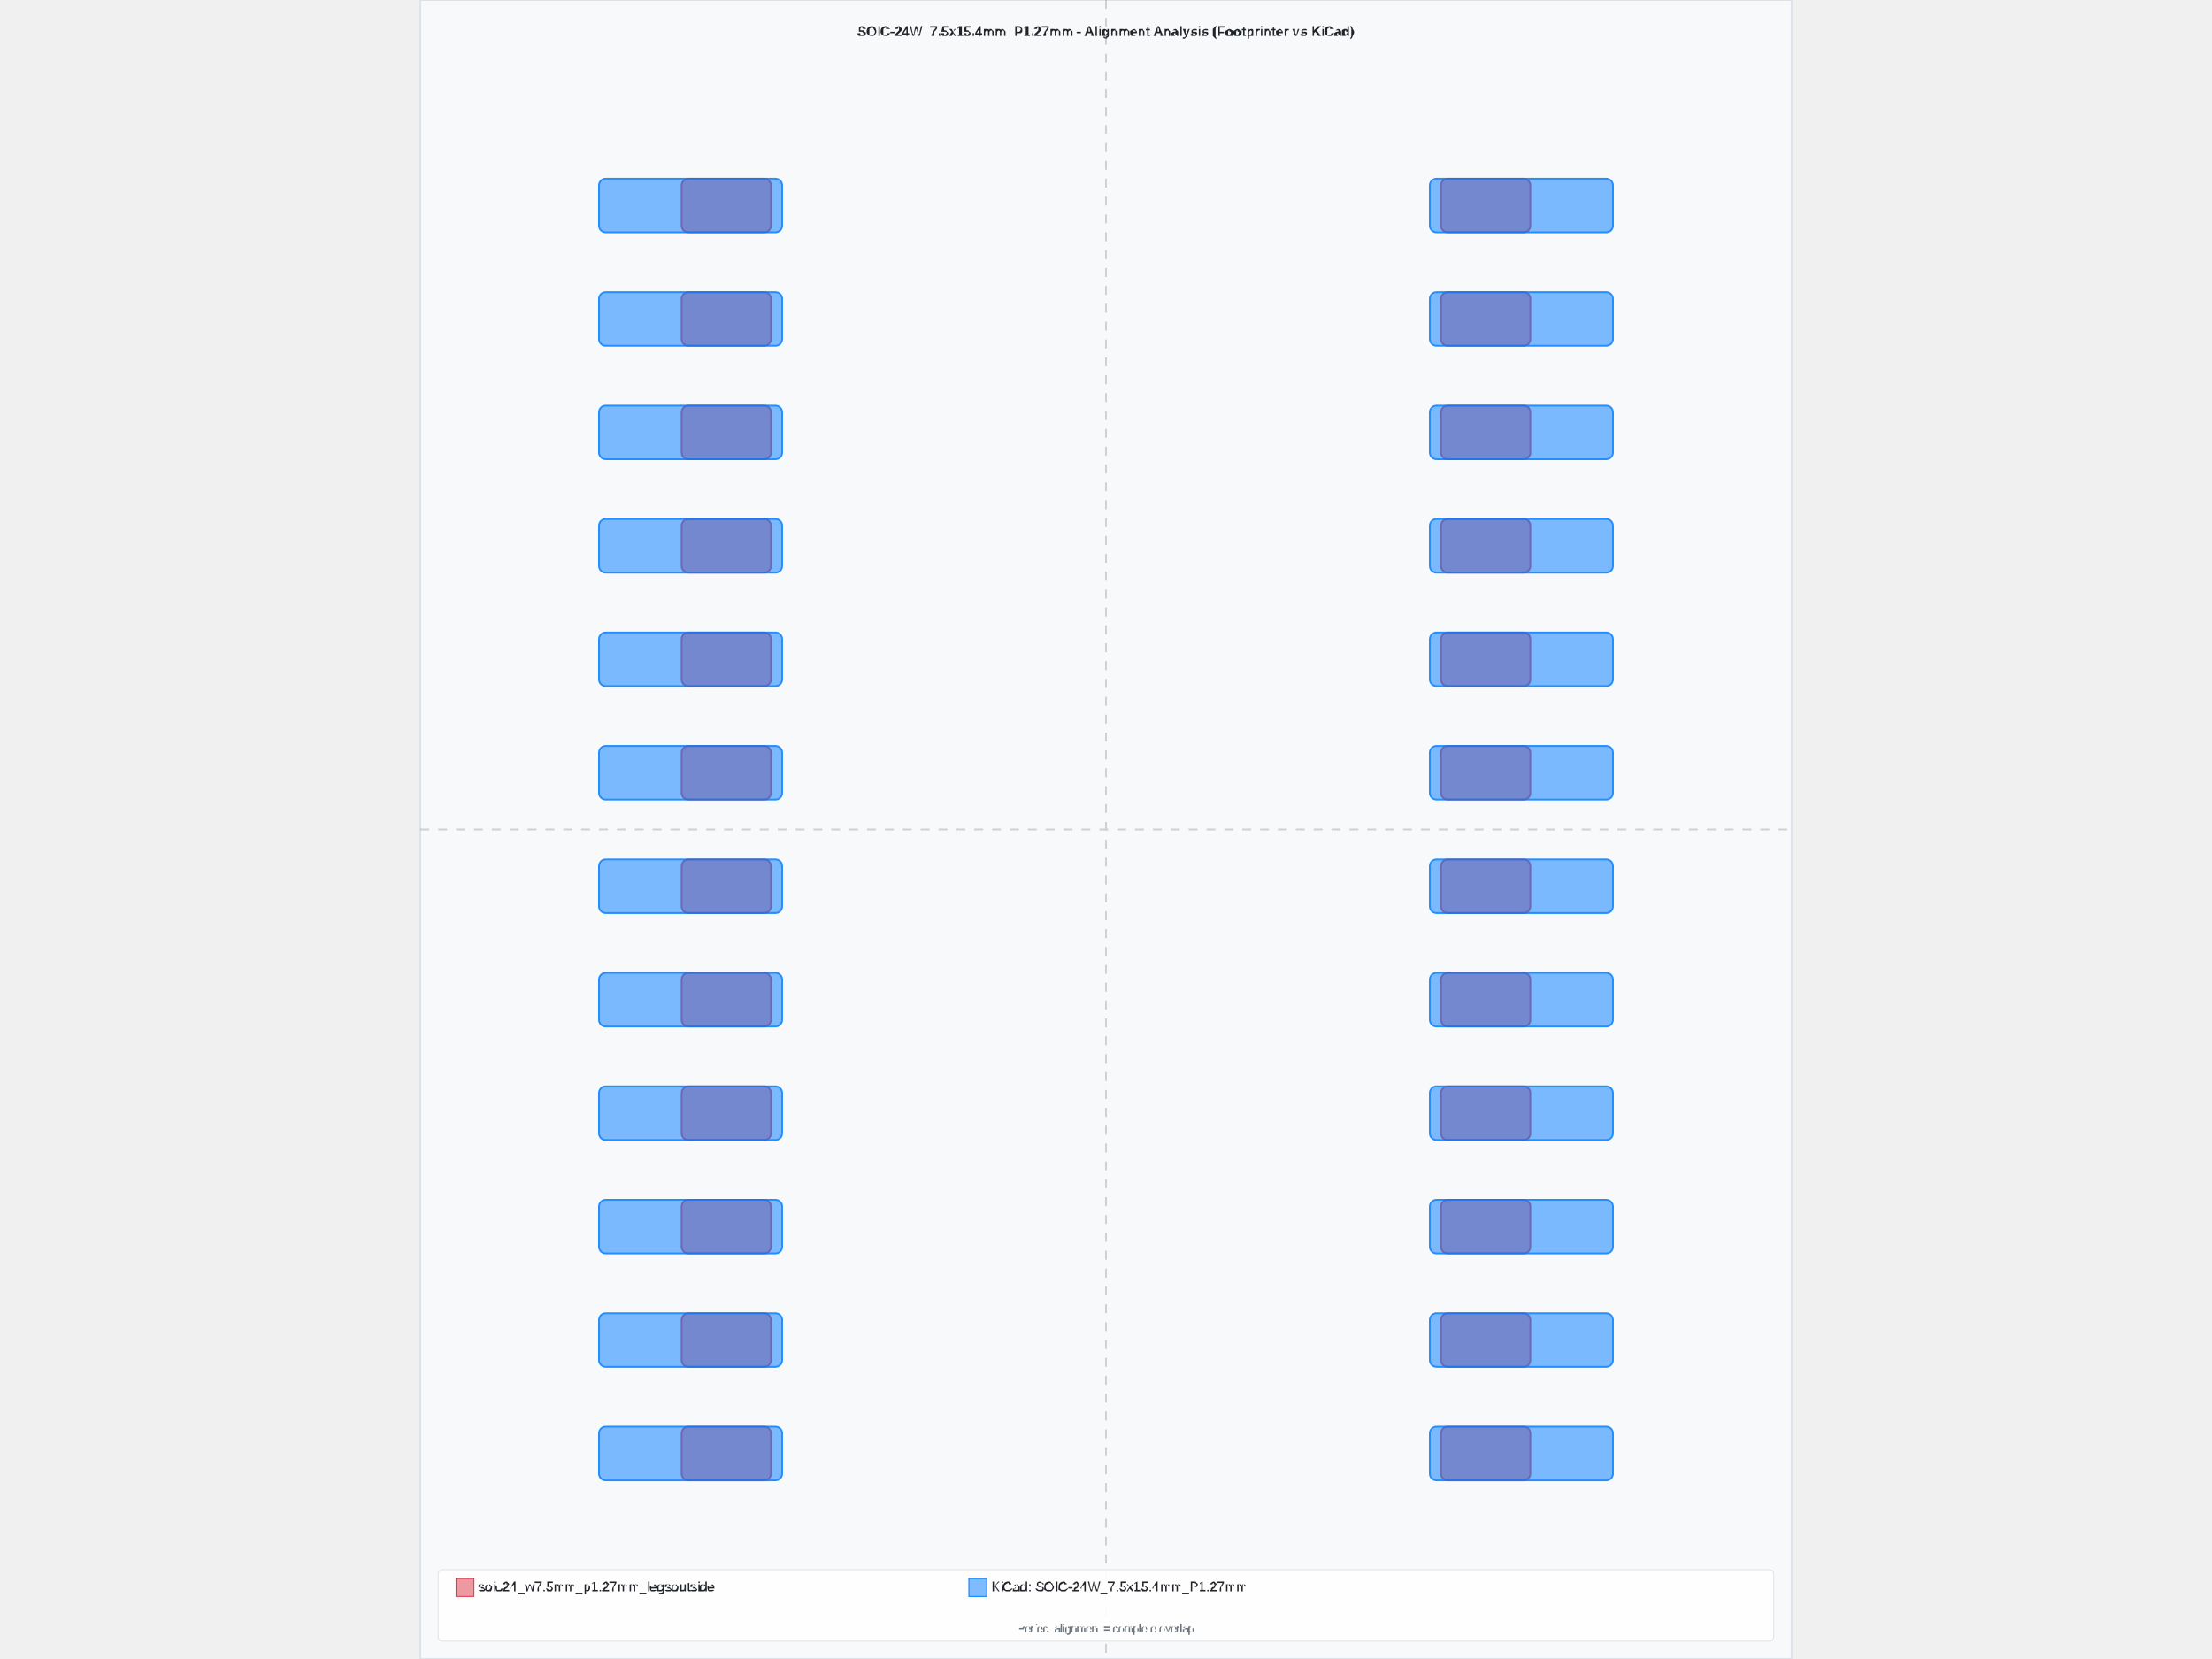
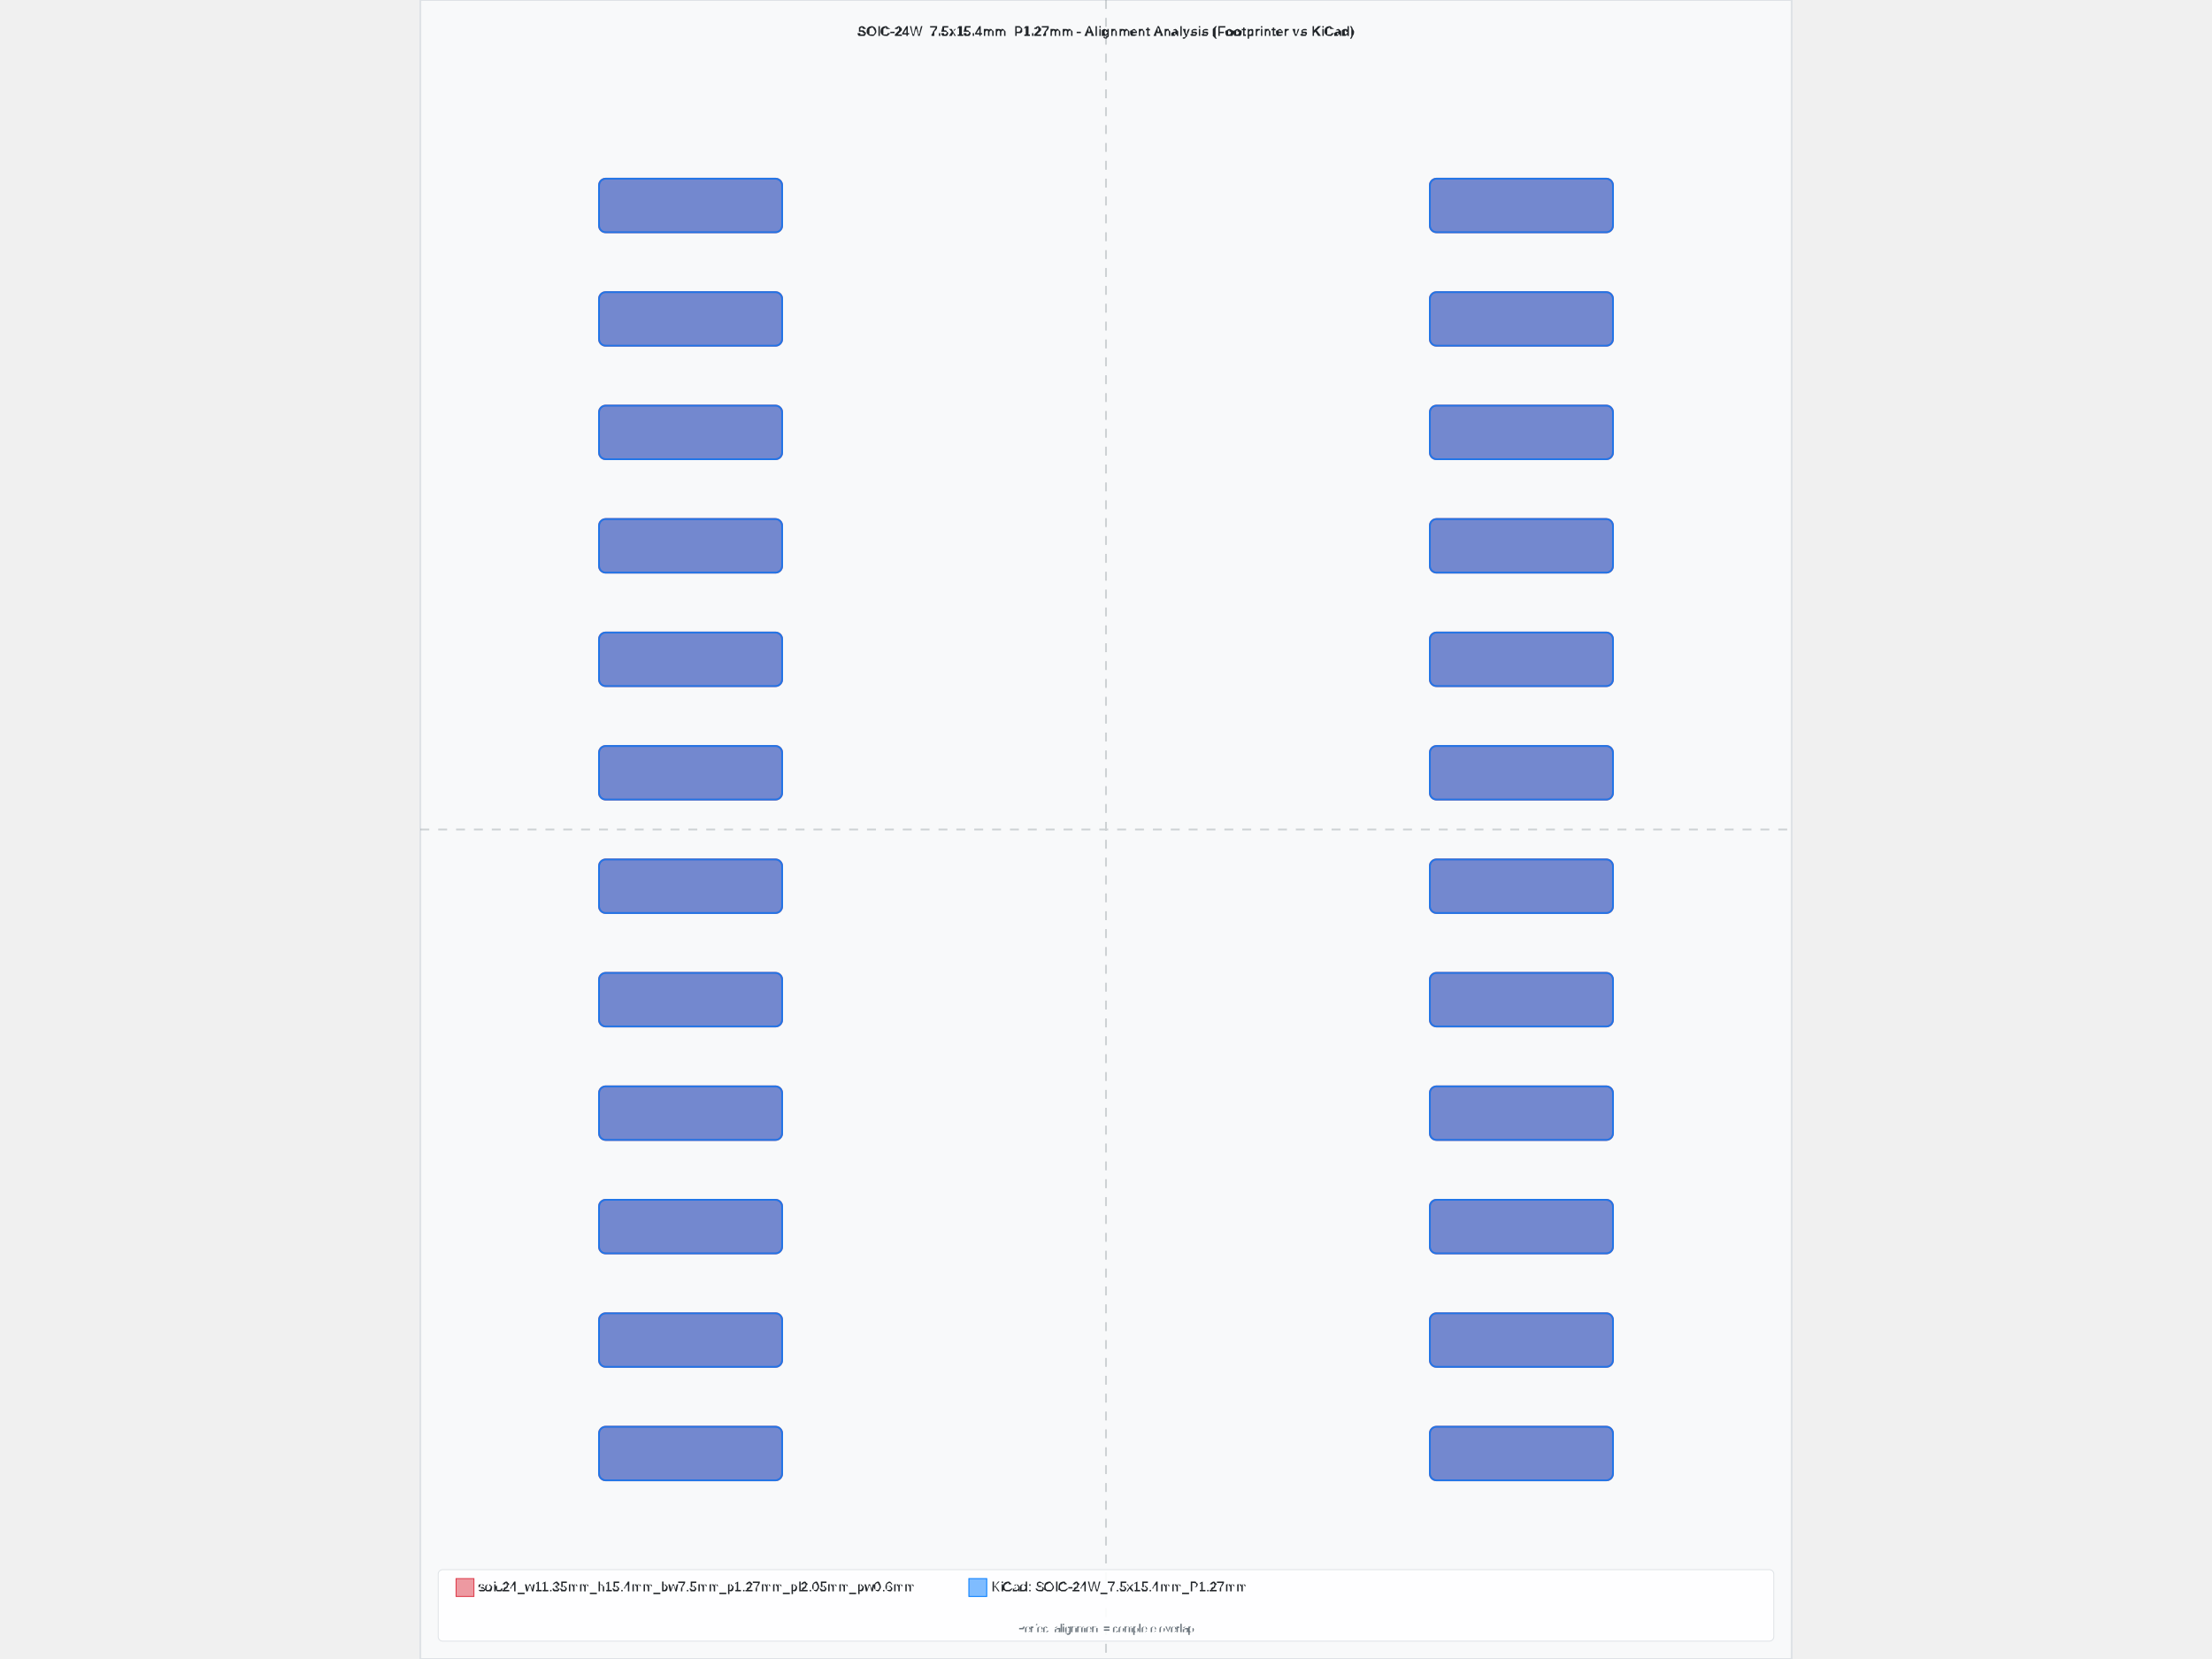
<svg xmlns="http://www.w3.org/2000/svg" width="800" height="600" viewBox="-7.675 -9.285 15.35 18.57">
  <rect x="-7.675" y="-9.285" width="15.35" height="18.57" fill="#f8f9fa" stroke="#dee2e6" stroke-width="0.02" />
-   <text x="0" y="-8.885" text-anchor="middle" font-family="Arial, sans-serif" font-size="0.15" font-weight="bold" fill="#212529">SOIC-24W_7.5x15.4mm_P1.27mm - Alignment Analysis (Footprinter vs KiCad)</text>
+   <text x="8.881784197001252e-16" y="-8.885" text-anchor="middle" font-family="Arial, sans-serif" font-size="0.15" font-weight="bold" fill="#212529">SOIC-24W_7.5x15.4mm_P1.27mm - Alignment Analysis (Footprinter vs KiCad)</text>
  <g id="footprint-a" opacity="0.85">
-     <path d="M-4.675,6.685 L-3.825,6.685 A0.075,0.075 0 0,1 -3.75,6.76 L-3.75,7.21 A0.075,0.075 0 0,1 -3.825,7.285 L-4.675,7.285 A0.075,0.075 0 0,1 -4.75,7.21 L-4.75,6.76 A0.075,0.075 0 0,1 -4.675,6.685 z" fill="#dc3545" stroke="#dc3545" stroke-width="0.02" fill-opacity="0.6" fill-rule="evenodd" />
-     <path d="M-4.675,5.415 L-3.825,5.415 A0.075,0.075 0 0,1 -3.75,5.49 L-3.75,5.94 A0.075,0.075 0 0,1 -3.825,6.015 L-4.675,6.015 A0.075,0.075 0 0,1 -4.75,5.94 L-4.75,5.49 A0.075,0.075 0 0,1 -4.675,5.415 z" fill="#dc3545" stroke="#dc3545" stroke-width="0.02" fill-opacity="0.6" fill-rule="evenodd" />
-     <path d="M-4.675,4.145 L-3.825,4.145 A0.075,0.075 0 0,1 -3.75,4.22 L-3.75,4.67 A0.075,0.075 0 0,1 -3.825,4.745 L-4.675,4.745 A0.075,0.075 0 0,1 -4.75,4.67 L-4.75,4.22 A0.075,0.075 0 0,1 -4.675,4.145 z" fill="#dc3545" stroke="#dc3545" stroke-width="0.02" fill-opacity="0.6" fill-rule="evenodd" />
-     <path d="M-4.675,2.875 L-3.825,2.875 A0.075,0.075 0 0,1 -3.75,2.95 L-3.75,3.4 A0.075,0.075 0 0,1 -3.825,3.475 L-4.675,3.475 A0.075,0.075 0 0,1 -4.75,3.4 L-4.75,2.95 A0.075,0.075 0 0,1 -4.675,2.875 z" fill="#dc3545" stroke="#dc3545" stroke-width="0.02" fill-opacity="0.6" fill-rule="evenodd" />
-     <path d="M-4.675,1.605 L-3.825,1.605 A0.075,0.075 0 0,1 -3.75,1.68 L-3.75,2.13 A0.075,0.075 0 0,1 -3.825,2.205 L-4.675,2.205 A0.075,0.075 0 0,1 -4.75,2.13 L-4.75,1.68 A0.075,0.075 0 0,1 -4.675,1.605 z" fill="#dc3545" stroke="#dc3545" stroke-width="0.02" fill-opacity="0.6" fill-rule="evenodd" />
-     <path d="M-4.675,0.335 L-3.825,0.335 A0.075,0.075 0 0,1 -3.75,0.41 L-3.75,0.86 A0.075,0.075 0 0,1 -3.825,0.935 L-4.675,0.935 A0.075,0.075 0 0,1 -4.75,0.86 L-4.75,0.41 A0.075,0.075 0 0,1 -4.675,0.335 z" fill="#dc3545" stroke="#dc3545" stroke-width="0.02" fill-opacity="0.6" fill-rule="evenodd" />
-     <path d="M-4.675,-0.935 L-3.825,-0.935 A0.075,0.075 0 0,1 -3.75,-0.86 L-3.75,-0.41 A0.075,0.075 0 0,1 -3.825,-0.335 L-4.675,-0.335 A0.075,0.075 0 0,1 -4.75,-0.41 L-4.75,-0.86 A0.075,0.075 0 0,1 -4.675,-0.935 z" fill="#dc3545" stroke="#dc3545" stroke-width="0.02" fill-opacity="0.6" fill-rule="evenodd" />
-     <path d="M-4.675,-2.205 L-3.825,-2.205 A0.075,0.075 0 0,1 -3.75,-2.13 L-3.75,-1.68 A0.075,0.075 0 0,1 -3.825,-1.605 L-4.675,-1.605 A0.075,0.075 0 0,1 -4.75,-1.68 L-4.75,-2.13 A0.075,0.075 0 0,1 -4.675,-2.205 z" fill="#dc3545" stroke="#dc3545" stroke-width="0.02" fill-opacity="0.6" fill-rule="evenodd" />
-     <path d="M-4.675,-3.475 L-3.825,-3.475 A0.075,0.075 0 0,1 -3.75,-3.4 L-3.75,-2.95 A0.075,0.075 0 0,1 -3.825,-2.875 L-4.675,-2.875 A0.075,0.075 0 0,1 -4.75,-2.95 L-4.75,-3.4 A0.075,0.075 0 0,1 -4.675,-3.475 z" fill="#dc3545" stroke="#dc3545" stroke-width="0.02" fill-opacity="0.6" fill-rule="evenodd" />
-     <path d="M-4.675,-4.745 L-3.825,-4.745 A0.075,0.075 0 0,1 -3.75,-4.67 L-3.75,-4.22 A0.075,0.075 0 0,1 -3.825,-4.145 L-4.675,-4.145 A0.075,0.075 0 0,1 -4.75,-4.22 L-4.75,-4.67 A0.075,0.075 0 0,1 -4.675,-4.745 z" fill="#dc3545" stroke="#dc3545" stroke-width="0.02" fill-opacity="0.6" fill-rule="evenodd" />
-     <path d="M-4.675,-6.015 L-3.825,-6.015 A0.075,0.075 0 0,1 -3.75,-5.94 L-3.75,-5.49 A0.075,0.075 0 0,1 -3.825,-5.415 L-4.675,-5.415 A0.075,0.075 0 0,1 -4.75,-5.49 L-4.75,-5.94 A0.075,0.075 0 0,1 -4.675,-6.015 z" fill="#dc3545" stroke="#dc3545" stroke-width="0.02" fill-opacity="0.6" fill-rule="evenodd" />
-     <path d="M-4.675,-7.285 L-3.825,-7.285 A0.075,0.075 0 0,1 -3.75,-7.21 L-3.75,-6.76 A0.075,0.075 0 0,1 -3.825,-6.685 L-4.675,-6.685 A0.075,0.075 0 0,1 -4.75,-6.76 L-4.75,-7.21 A0.075,0.075 0 0,1 -4.675,-7.285 z" fill="#dc3545" stroke="#dc3545" stroke-width="0.02" fill-opacity="0.6" fill-rule="evenodd" />
-     <path d="M3.825,-7.285 L4.675,-7.285 A0.075,0.075 0 0,1 4.75,-7.21 L4.75,-6.76 A0.075,0.075 0 0,1 4.675,-6.685 L3.825,-6.685 A0.075,0.075 0 0,1 3.75,-6.76 L3.75,-7.21 A0.075,0.075 0 0,1 3.825,-7.285 z" fill="#dc3545" stroke="#dc3545" stroke-width="0.02" fill-opacity="0.6" fill-rule="evenodd" />
-     <path d="M3.825,-6.015 L4.675,-6.015 A0.075,0.075 0 0,1 4.75,-5.94 L4.75,-5.49 A0.075,0.075 0 0,1 4.675,-5.415 L3.825,-5.415 A0.075,0.075 0 0,1 3.75,-5.49 L3.75,-5.94 A0.075,0.075 0 0,1 3.825,-6.015 z" fill="#dc3545" stroke="#dc3545" stroke-width="0.02" fill-opacity="0.6" fill-rule="evenodd" />
-     <path d="M3.825,-4.745 L4.675,-4.745 A0.075,0.075 0 0,1 4.75,-4.67 L4.75,-4.22 A0.075,0.075 0 0,1 4.675,-4.145 L3.825,-4.145 A0.075,0.075 0 0,1 3.75,-4.22 L3.75,-4.67 A0.075,0.075 0 0,1 3.825,-4.745 z" fill="#dc3545" stroke="#dc3545" stroke-width="0.02" fill-opacity="0.6" fill-rule="evenodd" />
-     <path d="M3.825,-3.475 L4.675,-3.475 A0.075,0.075 0 0,1 4.75,-3.4 L4.75,-2.95 A0.075,0.075 0 0,1 4.675,-2.875 L3.825,-2.875 A0.075,0.075 0 0,1 3.75,-2.95 L3.75,-3.4 A0.075,0.075 0 0,1 3.825,-3.475 z" fill="#dc3545" stroke="#dc3545" stroke-width="0.02" fill-opacity="0.6" fill-rule="evenodd" />
-     <path d="M3.825,-2.205 L4.675,-2.205 A0.075,0.075 0 0,1 4.75,-2.13 L4.75,-1.68 A0.075,0.075 0 0,1 4.675,-1.605 L3.825,-1.605 A0.075,0.075 0 0,1 3.75,-1.68 L3.75,-2.13 A0.075,0.075 0 0,1 3.825,-2.205 z" fill="#dc3545" stroke="#dc3545" stroke-width="0.02" fill-opacity="0.6" fill-rule="evenodd" />
-     <path d="M3.825,-0.935 L4.675,-0.935 A0.075,0.075 0 0,1 4.75,-0.86 L4.75,-0.41 A0.075,0.075 0 0,1 4.675,-0.335 L3.825,-0.335 A0.075,0.075 0 0,1 3.75,-0.41 L3.75,-0.86 A0.075,0.075 0 0,1 3.825,-0.935 z" fill="#dc3545" stroke="#dc3545" stroke-width="0.02" fill-opacity="0.6" fill-rule="evenodd" />
-     <path d="M3.825,0.335 L4.675,0.335 A0.075,0.075 0 0,1 4.75,0.41 L4.75,0.86 A0.075,0.075 0 0,1 4.675,0.935 L3.825,0.935 A0.075,0.075 0 0,1 3.75,0.86 L3.75,0.41 A0.075,0.075 0 0,1 3.825,0.335 z" fill="#dc3545" stroke="#dc3545" stroke-width="0.02" fill-opacity="0.6" fill-rule="evenodd" />
-     <path d="M3.825,1.605 L4.675,1.605 A0.075,0.075 0 0,1 4.75,1.68 L4.75,2.13 A0.075,0.075 0 0,1 4.675,2.205 L3.825,2.205 A0.075,0.075 0 0,1 3.75,2.13 L3.75,1.68 A0.075,0.075 0 0,1 3.825,1.605 z" fill="#dc3545" stroke="#dc3545" stroke-width="0.02" fill-opacity="0.6" fill-rule="evenodd" />
-     <path d="M3.825,2.875 L4.675,2.875 A0.075,0.075 0 0,1 4.75,2.95 L4.75,3.4 A0.075,0.075 0 0,1 4.675,3.475 L3.825,3.475 A0.075,0.075 0 0,1 3.75,3.4 L3.75,2.95 A0.075,0.075 0 0,1 3.825,2.875 z" fill="#dc3545" stroke="#dc3545" stroke-width="0.02" fill-opacity="0.6" fill-rule="evenodd" />
-     <path d="M3.825,4.145 L4.675,4.145 A0.075,0.075 0 0,1 4.75,4.22 L4.75,4.67 A0.075,0.075 0 0,1 4.675,4.745 L3.825,4.745 A0.075,0.075 0 0,1 3.75,4.67 L3.75,4.22 A0.075,0.075 0 0,1 3.825,4.145 z" fill="#dc3545" stroke="#dc3545" stroke-width="0.02" fill-opacity="0.6" fill-rule="evenodd" />
-     <path d="M3.825,5.415 L4.675,5.415 A0.075,0.075 0 0,1 4.75,5.49 L4.75,5.94 A0.075,0.075 0 0,1 4.675,6.015 L3.825,6.015 A0.075,0.075 0 0,1 3.75,5.94 L3.75,5.49 A0.075,0.075 0 0,1 3.825,5.415 z" fill="#dc3545" stroke="#dc3545" stroke-width="0.02" fill-opacity="0.6" fill-rule="evenodd" />
-     <path d="M3.825,6.685 L4.675,6.685 A0.075,0.075 0 0,1 4.75,6.76 L4.75,7.21 A0.075,0.075 0 0,1 4.675,7.285 L3.825,7.285 A0.075,0.075 0 0,1 3.75,7.21 L3.75,6.76 A0.075,0.075 0 0,1 3.825,6.685 z" fill="#dc3545" stroke="#dc3545" stroke-width="0.02" fill-opacity="0.6" fill-rule="evenodd" />
+     <path d="M-5.6,6.685 L-3.7,6.685 A0.075,0.075 0 0,1 -3.625,6.76 L-3.625,7.21 A0.075,0.075 0 0,1 -3.7,7.285 L-5.6,7.285 A0.075,0.075 0 0,1 -5.675,7.21 L-5.675,6.76 A0.075,0.075 0 0,1 -5.6,6.685 z" fill="#dc3545" stroke="#dc3545" stroke-width="0.02" fill-opacity="0.6" fill-rule="evenodd" />
+     <path d="M-5.6,5.415 L-3.7,5.415 A0.075,0.075 0 0,1 -3.625,5.49 L-3.625,5.94 A0.075,0.075 0 0,1 -3.7,6.015 L-5.6,6.015 A0.075,0.075 0 0,1 -5.675,5.94 L-5.675,5.49 A0.075,0.075 0 0,1 -5.6,5.415 z" fill="#dc3545" stroke="#dc3545" stroke-width="0.02" fill-opacity="0.6" fill-rule="evenodd" />
+     <path d="M-5.6,4.145 L-3.7,4.145 A0.075,0.075 0 0,1 -3.625,4.22 L-3.625,4.67 A0.075,0.075 0 0,1 -3.7,4.745 L-5.6,4.745 A0.075,0.075 0 0,1 -5.675,4.67 L-5.675,4.22 A0.075,0.075 0 0,1 -5.6,4.145 z" fill="#dc3545" stroke="#dc3545" stroke-width="0.02" fill-opacity="0.6" fill-rule="evenodd" />
+     <path d="M-5.6,2.875 L-3.7,2.875 A0.075,0.075 0 0,1 -3.625,2.95 L-3.625,3.4 A0.075,0.075 0 0,1 -3.7,3.475 L-5.6,3.475 A0.075,0.075 0 0,1 -5.675,3.4 L-5.675,2.95 A0.075,0.075 0 0,1 -5.6,2.875 z" fill="#dc3545" stroke="#dc3545" stroke-width="0.02" fill-opacity="0.6" fill-rule="evenodd" />
+     <path d="M-5.6,1.605 L-3.7,1.605 A0.075,0.075 0 0,1 -3.625,1.68 L-3.625,2.13 A0.075,0.075 0 0,1 -3.7,2.205 L-5.6,2.205 A0.075,0.075 0 0,1 -5.675,2.13 L-5.675,1.68 A0.075,0.075 0 0,1 -5.6,1.605 z" fill="#dc3545" stroke="#dc3545" stroke-width="0.02" fill-opacity="0.6" fill-rule="evenodd" />
+     <path d="M-5.6,0.335 L-3.7,0.335 A0.075,0.075 0 0,1 -3.625,0.41 L-3.625,0.86 A0.075,0.075 0 0,1 -3.7,0.935 L-5.6,0.935 A0.075,0.075 0 0,1 -5.675,0.86 L-5.675,0.41 A0.075,0.075 0 0,1 -5.6,0.335 z" fill="#dc3545" stroke="#dc3545" stroke-width="0.02" fill-opacity="0.6" fill-rule="evenodd" />
+     <path d="M-5.6,-0.935 L-3.7,-0.935 A0.075,0.075 0 0,1 -3.625,-0.86 L-3.625,-0.41 A0.075,0.075 0 0,1 -3.7,-0.335 L-5.6,-0.335 A0.075,0.075 0 0,1 -5.675,-0.41 L-5.675,-0.86 A0.075,0.075 0 0,1 -5.6,-0.935 z" fill="#dc3545" stroke="#dc3545" stroke-width="0.02" fill-opacity="0.6" fill-rule="evenodd" />
+     <path d="M-5.6,-2.205 L-3.7,-2.205 A0.075,0.075 0 0,1 -3.625,-2.13 L-3.625,-1.68 A0.075,0.075 0 0,1 -3.7,-1.605 L-5.6,-1.605 A0.075,0.075 0 0,1 -5.675,-1.68 L-5.675,-2.13 A0.075,0.075 0 0,1 -5.6,-2.205 z" fill="#dc3545" stroke="#dc3545" stroke-width="0.02" fill-opacity="0.6" fill-rule="evenodd" />
+     <path d="M-5.6,-3.475 L-3.7,-3.475 A0.075,0.075 0 0,1 -3.625,-3.4 L-3.625,-2.95 A0.075,0.075 0 0,1 -3.7,-2.875 L-5.6,-2.875 A0.075,0.075 0 0,1 -5.675,-2.95 L-5.675,-3.4 A0.075,0.075 0 0,1 -5.6,-3.475 z" fill="#dc3545" stroke="#dc3545" stroke-width="0.02" fill-opacity="0.6" fill-rule="evenodd" />
+     <path d="M-5.6,-4.745 L-3.7,-4.745 A0.075,0.075 0 0,1 -3.625,-4.67 L-3.625,-4.22 A0.075,0.075 0 0,1 -3.7,-4.145 L-5.6,-4.145 A0.075,0.075 0 0,1 -5.675,-4.22 L-5.675,-4.67 A0.075,0.075 0 0,1 -5.6,-4.745 z" fill="#dc3545" stroke="#dc3545" stroke-width="0.02" fill-opacity="0.6" fill-rule="evenodd" />
+     <path d="M-5.6,-6.015 L-3.7,-6.015 A0.075,0.075 0 0,1 -3.625,-5.94 L-3.625,-5.49 A0.075,0.075 0 0,1 -3.7,-5.415 L-5.6,-5.415 A0.075,0.075 0 0,1 -5.675,-5.49 L-5.675,-5.94 A0.075,0.075 0 0,1 -5.6,-6.015 z" fill="#dc3545" stroke="#dc3545" stroke-width="0.02" fill-opacity="0.6" fill-rule="evenodd" />
+     <path d="M-5.6,-7.285 L-3.7,-7.285 A0.075,0.075 0 0,1 -3.625,-7.21 L-3.625,-6.76 A0.075,0.075 0 0,1 -3.7,-6.685 L-5.6,-6.685 A0.075,0.075 0 0,1 -5.675,-6.76 L-5.675,-7.21 A0.075,0.075 0 0,1 -5.6,-7.285 z" fill="#dc3545" stroke="#dc3545" stroke-width="0.02" fill-opacity="0.6" fill-rule="evenodd" />
+     <path d="M3.7,-7.285 L5.6,-7.285 A0.075,0.075 0 0,1 5.675,-7.21 L5.675,-6.76 A0.075,0.075 0 0,1 5.6,-6.685 L3.7,-6.685 A0.075,0.075 0 0,1 3.625,-6.76 L3.625,-7.21 A0.075,0.075 0 0,1 3.7,-7.285 z" fill="#dc3545" stroke="#dc3545" stroke-width="0.02" fill-opacity="0.6" fill-rule="evenodd" />
+     <path d="M3.7,-6.015 L5.6,-6.015 A0.075,0.075 0 0,1 5.675,-5.94 L5.675,-5.49 A0.075,0.075 0 0,1 5.6,-5.415 L3.7,-5.415 A0.075,0.075 0 0,1 3.625,-5.49 L3.625,-5.94 A0.075,0.075 0 0,1 3.7,-6.015 z" fill="#dc3545" stroke="#dc3545" stroke-width="0.02" fill-opacity="0.6" fill-rule="evenodd" />
+     <path d="M3.7,-4.745 L5.6,-4.745 A0.075,0.075 0 0,1 5.675,-4.67 L5.675,-4.22 A0.075,0.075 0 0,1 5.6,-4.145 L3.7,-4.145 A0.075,0.075 0 0,1 3.625,-4.22 L3.625,-4.67 A0.075,0.075 0 0,1 3.7,-4.745 z" fill="#dc3545" stroke="#dc3545" stroke-width="0.02" fill-opacity="0.6" fill-rule="evenodd" />
+     <path d="M3.7,-3.475 L5.6,-3.475 A0.075,0.075 0 0,1 5.675,-3.4 L5.675,-2.95 A0.075,0.075 0 0,1 5.6,-2.875 L3.7,-2.875 A0.075,0.075 0 0,1 3.625,-2.95 L3.625,-3.4 A0.075,0.075 0 0,1 3.7,-3.475 z" fill="#dc3545" stroke="#dc3545" stroke-width="0.02" fill-opacity="0.6" fill-rule="evenodd" />
+     <path d="M3.7,-2.205 L5.6,-2.205 A0.075,0.075 0 0,1 5.675,-2.13 L5.675,-1.68 A0.075,0.075 0 0,1 5.6,-1.605 L3.7,-1.605 A0.075,0.075 0 0,1 3.625,-1.68 L3.625,-2.13 A0.075,0.075 0 0,1 3.7,-2.205 z" fill="#dc3545" stroke="#dc3545" stroke-width="0.02" fill-opacity="0.6" fill-rule="evenodd" />
+     <path d="M3.7,-0.935 L5.6,-0.935 A0.075,0.075 0 0,1 5.675,-0.86 L5.675,-0.41 A0.075,0.075 0 0,1 5.6,-0.335 L3.7,-0.335 A0.075,0.075 0 0,1 3.625,-0.41 L3.625,-0.86 A0.075,0.075 0 0,1 3.7,-0.935 z" fill="#dc3545" stroke="#dc3545" stroke-width="0.02" fill-opacity="0.6" fill-rule="evenodd" />
+     <path d="M3.7,0.335 L5.6,0.335 A0.075,0.075 0 0,1 5.675,0.41 L5.675,0.86 A0.075,0.075 0 0,1 5.6,0.935 L3.7,0.935 A0.075,0.075 0 0,1 3.625,0.86 L3.625,0.41 A0.075,0.075 0 0,1 3.7,0.335 z" fill="#dc3545" stroke="#dc3545" stroke-width="0.02" fill-opacity="0.6" fill-rule="evenodd" />
+     <path d="M3.7,1.605 L5.6,1.605 A0.075,0.075 0 0,1 5.675,1.68 L5.675,2.13 A0.075,0.075 0 0,1 5.6,2.205 L3.7,2.205 A0.075,0.075 0 0,1 3.625,2.13 L3.625,1.68 A0.075,0.075 0 0,1 3.7,1.605 z" fill="#dc3545" stroke="#dc3545" stroke-width="0.02" fill-opacity="0.6" fill-rule="evenodd" />
+     <path d="M3.7,2.875 L5.6,2.875 A0.075,0.075 0 0,1 5.675,2.95 L5.675,3.4 A0.075,0.075 0 0,1 5.6,3.475 L3.7,3.475 A0.075,0.075 0 0,1 3.625,3.4 L3.625,2.95 A0.075,0.075 0 0,1 3.7,2.875 z" fill="#dc3545" stroke="#dc3545" stroke-width="0.02" fill-opacity="0.6" fill-rule="evenodd" />
+     <path d="M3.7,4.145 L5.6,4.145 A0.075,0.075 0 0,1 5.675,4.22 L5.675,4.67 A0.075,0.075 0 0,1 5.6,4.745 L3.7,4.745 A0.075,0.075 0 0,1 3.625,4.67 L3.625,4.22 A0.075,0.075 0 0,1 3.7,4.145 z" fill="#dc3545" stroke="#dc3545" stroke-width="0.02" fill-opacity="0.6" fill-rule="evenodd" />
+     <path d="M3.7,5.415 L5.6,5.415 A0.075,0.075 0 0,1 5.675,5.49 L5.675,5.94 A0.075,0.075 0 0,1 5.6,6.015 L3.7,6.015 A0.075,0.075 0 0,1 3.625,5.94 L3.625,5.49 A0.075,0.075 0 0,1 3.7,5.415 z" fill="#dc3545" stroke="#dc3545" stroke-width="0.02" fill-opacity="0.6" fill-rule="evenodd" />
+     <path d="M3.7,6.685 L5.6,6.685 A0.075,0.075 0 0,1 5.675,6.76 L5.675,7.21 A0.075,0.075 0 0,1 5.6,7.285 L3.7,7.285 A0.075,0.075 0 0,1 3.625,7.21 L3.625,6.76 A0.075,0.075 0 0,1 3.7,6.685 z" fill="#dc3545" stroke="#dc3545" stroke-width="0.02" fill-opacity="0.6" fill-rule="evenodd" />
  </g>
  <g id="footprint-b" opacity="0.85">
    <path d="M-5.6,6.685 L-3.7,6.685 A0.075,0.075 0 0,1 -3.625,6.76 L-3.625,7.21 A0.075,0.075 0 0,1 -3.7,7.285 L-5.6,7.285 A0.075,0.075 0 0,1 -5.675,7.21 L-5.675,6.76 A0.075,0.075 0 0,1 -5.6,6.685 z" fill="#007bff" stroke="#007bff" stroke-width="0.02" fill-opacity="0.6" fill-rule="evenodd" />
    <path d="M-5.6,5.415 L-3.7,5.415 A0.075,0.075 0 0,1 -3.625,5.49 L-3.625,5.94 A0.075,0.075 0 0,1 -3.7,6.015 L-5.6,6.015 A0.075,0.075 0 0,1 -5.675,5.94 L-5.675,5.49 A0.075,0.075 0 0,1 -5.6,5.415 z" fill="#007bff" stroke="#007bff" stroke-width="0.02" fill-opacity="0.6" fill-rule="evenodd" />
    <path d="M-5.6,4.145 L-3.7,4.145 A0.075,0.075 0 0,1 -3.625,4.22 L-3.625,4.67 A0.075,0.075 0 0,1 -3.7,4.745 L-5.6,4.745 A0.075,0.075 0 0,1 -5.675,4.67 L-5.675,4.22 A0.075,0.075 0 0,1 -5.6,4.145 z" fill="#007bff" stroke="#007bff" stroke-width="0.02" fill-opacity="0.6" fill-rule="evenodd" />
    <path d="M-5.6,2.875 L-3.7,2.875 A0.075,0.075 0 0,1 -3.625,2.95 L-3.625,3.4 A0.075,0.075 0 0,1 -3.7,3.475 L-5.6,3.475 A0.075,0.075 0 0,1 -5.675,3.4 L-5.675,2.95 A0.075,0.075 0 0,1 -5.6,2.875 z" fill="#007bff" stroke="#007bff" stroke-width="0.02" fill-opacity="0.6" fill-rule="evenodd" />
    <path d="M-5.6,1.605 L-3.7,1.605 A0.075,0.075 0 0,1 -3.625,1.68 L-3.625,2.13 A0.075,0.075 0 0,1 -3.7,2.205 L-5.6,2.205 A0.075,0.075 0 0,1 -5.675,2.13 L-5.675,1.68 A0.075,0.075 0 0,1 -5.6,1.605 z" fill="#007bff" stroke="#007bff" stroke-width="0.02" fill-opacity="0.6" fill-rule="evenodd" />
    <path d="M-5.6,0.335 L-3.7,0.335 A0.075,0.075 0 0,1 -3.625,0.41 L-3.625,0.86 A0.075,0.075 0 0,1 -3.7,0.935 L-5.6,0.935 A0.075,0.075 0 0,1 -5.675,0.86 L-5.675,0.41 A0.075,0.075 0 0,1 -5.6,0.335 z" fill="#007bff" stroke="#007bff" stroke-width="0.02" fill-opacity="0.6" fill-rule="evenodd" />
    <path d="M-5.6,-0.935 L-3.7,-0.935 A0.075,0.075 0 0,1 -3.625,-0.86 L-3.625,-0.41 A0.075,0.075 0 0,1 -3.7,-0.335 L-5.6,-0.335 A0.075,0.075 0 0,1 -5.675,-0.41 L-5.675,-0.86 A0.075,0.075 0 0,1 -5.6,-0.935 z" fill="#007bff" stroke="#007bff" stroke-width="0.02" fill-opacity="0.6" fill-rule="evenodd" />
    <path d="M-5.6,-2.205 L-3.7,-2.205 A0.075,0.075 0 0,1 -3.625,-2.13 L-3.625,-1.68 A0.075,0.075 0 0,1 -3.7,-1.605 L-5.6,-1.605 A0.075,0.075 0 0,1 -5.675,-1.68 L-5.675,-2.13 A0.075,0.075 0 0,1 -5.6,-2.205 z" fill="#007bff" stroke="#007bff" stroke-width="0.02" fill-opacity="0.6" fill-rule="evenodd" />
    <path d="M-5.6,-3.475 L-3.7,-3.475 A0.075,0.075 0 0,1 -3.625,-3.4 L-3.625,-2.95 A0.075,0.075 0 0,1 -3.7,-2.875 L-5.6,-2.875 A0.075,0.075 0 0,1 -5.675,-2.95 L-5.675,-3.4 A0.075,0.075 0 0,1 -5.6,-3.475 z" fill="#007bff" stroke="#007bff" stroke-width="0.02" fill-opacity="0.6" fill-rule="evenodd" />
    <path d="M-5.6,-4.745 L-3.7,-4.745 A0.075,0.075 0 0,1 -3.625,-4.67 L-3.625,-4.22 A0.075,0.075 0 0,1 -3.7,-4.145 L-5.6,-4.145 A0.075,0.075 0 0,1 -5.675,-4.22 L-5.675,-4.67 A0.075,0.075 0 0,1 -5.6,-4.745 z" fill="#007bff" stroke="#007bff" stroke-width="0.02" fill-opacity="0.6" fill-rule="evenodd" />
    <path d="M-5.6,-6.015 L-3.7,-6.015 A0.075,0.075 0 0,1 -3.625,-5.94 L-3.625,-5.49 A0.075,0.075 0 0,1 -3.7,-5.415 L-5.6,-5.415 A0.075,0.075 0 0,1 -5.675,-5.49 L-5.675,-5.94 A0.075,0.075 0 0,1 -5.6,-6.015 z" fill="#007bff" stroke="#007bff" stroke-width="0.02" fill-opacity="0.6" fill-rule="evenodd" />
    <path d="M-5.6,-7.285 L-3.7,-7.285 A0.075,0.075 0 0,1 -3.625,-7.21 L-3.625,-6.76 A0.075,0.075 0 0,1 -3.7,-6.685 L-5.6,-6.685 A0.075,0.075 0 0,1 -5.675,-6.76 L-5.675,-7.21 A0.075,0.075 0 0,1 -5.6,-7.285 z" fill="#007bff" stroke="#007bff" stroke-width="0.02" fill-opacity="0.6" fill-rule="evenodd" />
    <path d="M3.7,-7.285 L5.6,-7.285 A0.075,0.075 0 0,1 5.675,-7.21 L5.675,-6.76 A0.075,0.075 0 0,1 5.6,-6.685 L3.7,-6.685 A0.075,0.075 0 0,1 3.625,-6.76 L3.625,-7.21 A0.075,0.075 0 0,1 3.7,-7.285 z" fill="#007bff" stroke="#007bff" stroke-width="0.02" fill-opacity="0.6" fill-rule="evenodd" />
    <path d="M3.7,-6.015 L5.6,-6.015 A0.075,0.075 0 0,1 5.675,-5.94 L5.675,-5.49 A0.075,0.075 0 0,1 5.6,-5.415 L3.7,-5.415 A0.075,0.075 0 0,1 3.625,-5.49 L3.625,-5.94 A0.075,0.075 0 0,1 3.7,-6.015 z" fill="#007bff" stroke="#007bff" stroke-width="0.02" fill-opacity="0.6" fill-rule="evenodd" />
    <path d="M3.7,-4.745 L5.6,-4.745 A0.075,0.075 0 0,1 5.675,-4.67 L5.675,-4.22 A0.075,0.075 0 0,1 5.6,-4.145 L3.7,-4.145 A0.075,0.075 0 0,1 3.625,-4.22 L3.625,-4.67 A0.075,0.075 0 0,1 3.7,-4.745 z" fill="#007bff" stroke="#007bff" stroke-width="0.02" fill-opacity="0.6" fill-rule="evenodd" />
    <path d="M3.7,-3.475 L5.6,-3.475 A0.075,0.075 0 0,1 5.675,-3.4 L5.675,-2.95 A0.075,0.075 0 0,1 5.6,-2.875 L3.7,-2.875 A0.075,0.075 0 0,1 3.625,-2.95 L3.625,-3.4 A0.075,0.075 0 0,1 3.7,-3.475 z" fill="#007bff" stroke="#007bff" stroke-width="0.02" fill-opacity="0.6" fill-rule="evenodd" />
    <path d="M3.7,-2.205 L5.6,-2.205 A0.075,0.075 0 0,1 5.675,-2.13 L5.675,-1.68 A0.075,0.075 0 0,1 5.6,-1.605 L3.7,-1.605 A0.075,0.075 0 0,1 3.625,-1.68 L3.625,-2.13 A0.075,0.075 0 0,1 3.7,-2.205 z" fill="#007bff" stroke="#007bff" stroke-width="0.02" fill-opacity="0.6" fill-rule="evenodd" />
    <path d="M3.7,-0.935 L5.6,-0.935 A0.075,0.075 0 0,1 5.675,-0.86 L5.675,-0.41 A0.075,0.075 0 0,1 5.6,-0.335 L3.7,-0.335 A0.075,0.075 0 0,1 3.625,-0.41 L3.625,-0.86 A0.075,0.075 0 0,1 3.7,-0.935 z" fill="#007bff" stroke="#007bff" stroke-width="0.02" fill-opacity="0.6" fill-rule="evenodd" />
    <path d="M3.7,0.335 L5.6,0.335 A0.075,0.075 0 0,1 5.675,0.41 L5.675,0.86 A0.075,0.075 0 0,1 5.6,0.935 L3.7,0.935 A0.075,0.075 0 0,1 3.625,0.86 L3.625,0.41 A0.075,0.075 0 0,1 3.7,0.335 z" fill="#007bff" stroke="#007bff" stroke-width="0.02" fill-opacity="0.6" fill-rule="evenodd" />
    <path d="M3.7,1.605 L5.6,1.605 A0.075,0.075 0 0,1 5.675,1.68 L5.675,2.13 A0.075,0.075 0 0,1 5.6,2.205 L3.7,2.205 A0.075,0.075 0 0,1 3.625,2.13 L3.625,1.68 A0.075,0.075 0 0,1 3.7,1.605 z" fill="#007bff" stroke="#007bff" stroke-width="0.02" fill-opacity="0.6" fill-rule="evenodd" />
    <path d="M3.7,2.875 L5.6,2.875 A0.075,0.075 0 0,1 5.675,2.95 L5.675,3.4 A0.075,0.075 0 0,1 5.6,3.475 L3.7,3.475 A0.075,0.075 0 0,1 3.625,3.4 L3.625,2.95 A0.075,0.075 0 0,1 3.7,2.875 z" fill="#007bff" stroke="#007bff" stroke-width="0.02" fill-opacity="0.6" fill-rule="evenodd" />
    <path d="M3.7,4.145 L5.6,4.145 A0.075,0.075 0 0,1 5.675,4.22 L5.675,4.67 A0.075,0.075 0 0,1 5.6,4.745 L3.7,4.745 A0.075,0.075 0 0,1 3.625,4.67 L3.625,4.22 A0.075,0.075 0 0,1 3.7,4.145 z" fill="#007bff" stroke="#007bff" stroke-width="0.02" fill-opacity="0.6" fill-rule="evenodd" />
    <path d="M3.7,5.415 L5.6,5.415 A0.075,0.075 0 0,1 5.675,5.49 L5.675,5.94 A0.075,0.075 0 0,1 5.6,6.015 L3.7,6.015 A0.075,0.075 0 0,1 3.625,5.94 L3.625,5.49 A0.075,0.075 0 0,1 3.7,5.415 z" fill="#007bff" stroke="#007bff" stroke-width="0.02" fill-opacity="0.6" fill-rule="evenodd" />
    <path d="M3.7,6.685 L5.6,6.685 A0.075,0.075 0 0,1 5.675,6.76 L5.675,7.21 A0.075,0.075 0 0,1 5.6,7.285 L3.7,7.285 A0.075,0.075 0 0,1 3.625,7.21 L3.625,6.76 A0.075,0.075 0 0,1 3.7,6.685 z" fill="#007bff" stroke="#007bff" stroke-width="0.02" fill-opacity="0.6" fill-rule="evenodd" />
  </g>
  <g id="alignment-guides" opacity="0.3">
-     <line x1="0" y1="-9.285" x2="0" y2="9.285" stroke="#6c757d" stroke-width="0.02" stroke-dasharray="0.1,0.1" />
+     <line x1="8.881784197001252e-16" y1="-9.285" x2="8.881784197001252e-16" y2="9.285" stroke="#6c757d" stroke-width="0.02" stroke-dasharray="0.1,0.1" />
    <line x1="-7.675" y1="0" x2="7.675" y2="0" stroke="#6c757d" stroke-width="0.02" stroke-dasharray="0.1,0.1" />
  </g>
  <g font-family="Arial, sans-serif" font-size="0.15">
    <rect x="-7.475" y="8.285" width="14.95" height="0.8" fill="white" fill-opacity="0.9" stroke="#dee2e6" stroke-width="0.01" rx="0.05" />
    <rect x="-7.275" y="8.385" width="0.2" height="0.2" fill="#dc3545" fill-opacity="0.5" stroke="#dc3545" stroke-width="0.01" />
-     <text x="-7.025" y="8.485" fill="#212529" font-weight="500" dominant-baseline="middle">soic24_w7.5mm_p1.27mm_legsoutside</text>
+     <text x="-7.025" y="8.485" fill="#212529" font-weight="500" dominant-baseline="middle">soic24_w11.35mm_h15.4mm_bw7.5mm_p1.27mm_pl2.05mm_pw0.6mm</text>
    <rect x="-1.535" y="8.385" width="0.2" height="0.2" fill="#007bff" fill-opacity="0.5" stroke="#007bff" stroke-width="0.01" />
    <text x="-1.285" y="8.485" fill="#212529" font-weight="500" dominant-baseline="middle">KiCad: SOIC-24W_7.5x15.4mm_P1.27mm</text>
-     <text x="0" y="8.985" text-anchor="middle" fill="#6c757d" font-size="0.12">Perfect alignment = complete overlap</text>
+     <text x="8.881784197001252e-16" y="8.985" text-anchor="middle" fill="#6c757d" font-size="0.12">Perfect alignment = complete overlap</text>
  </g>
</svg>
